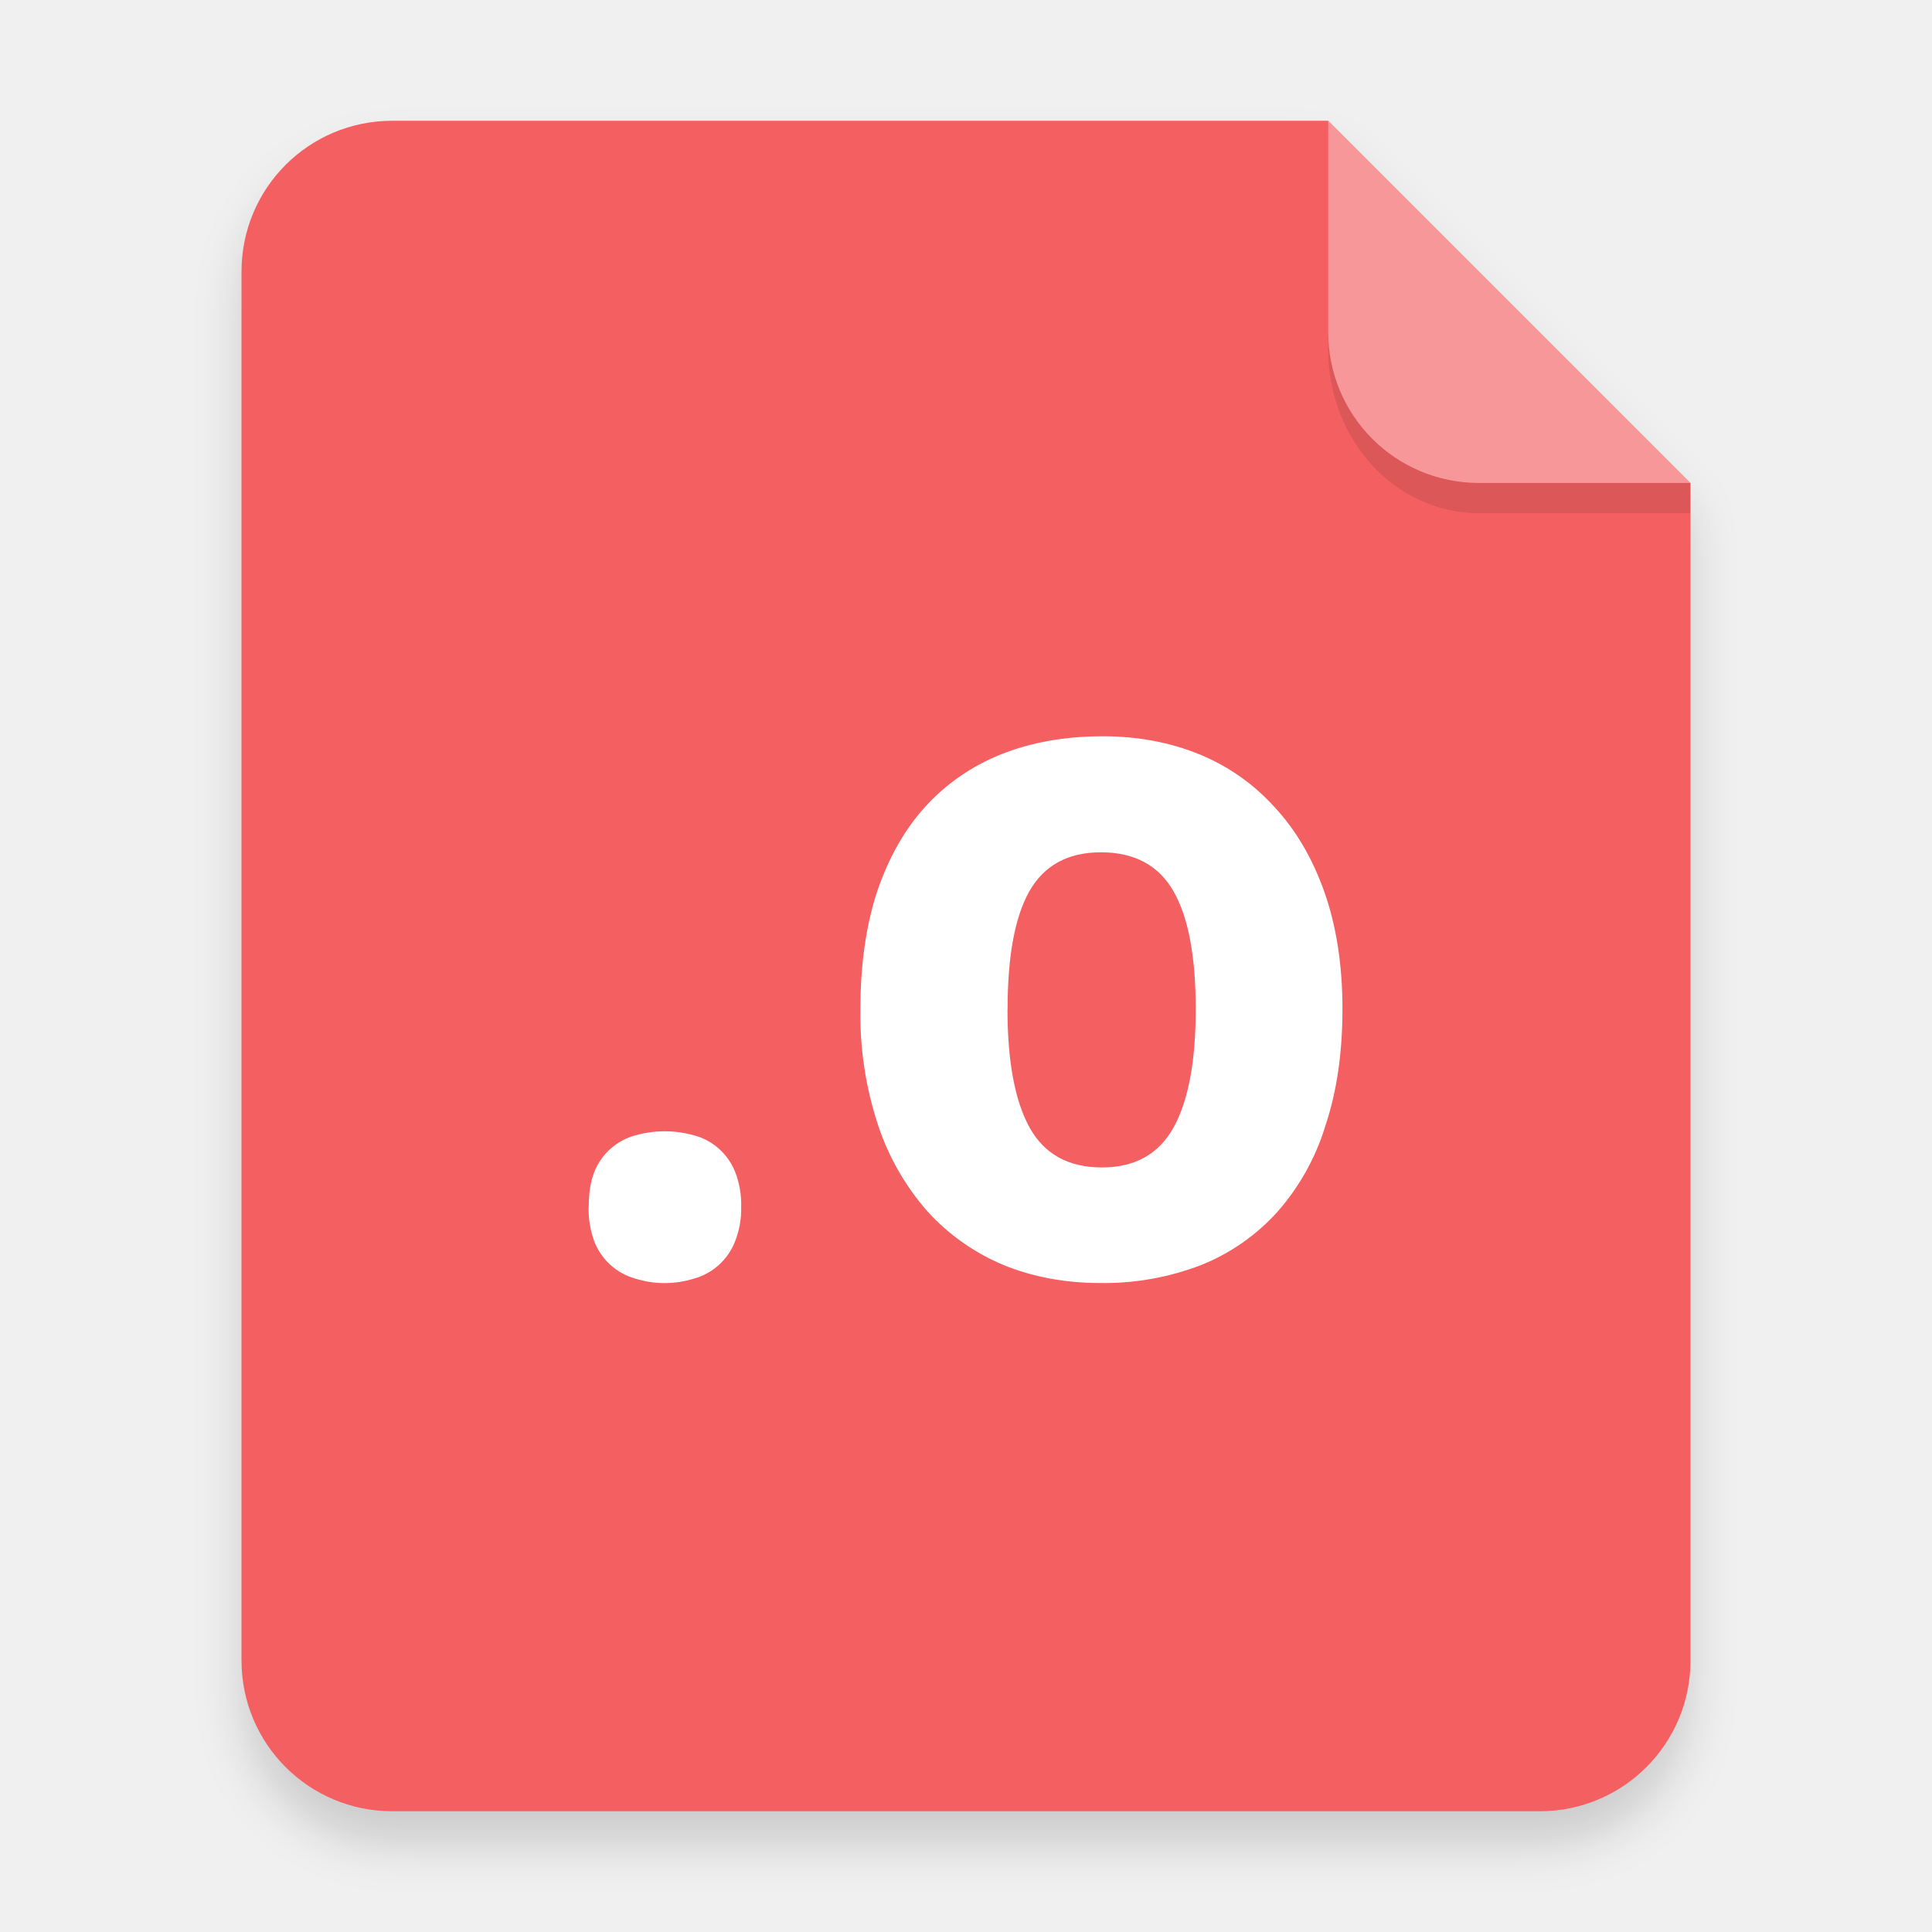
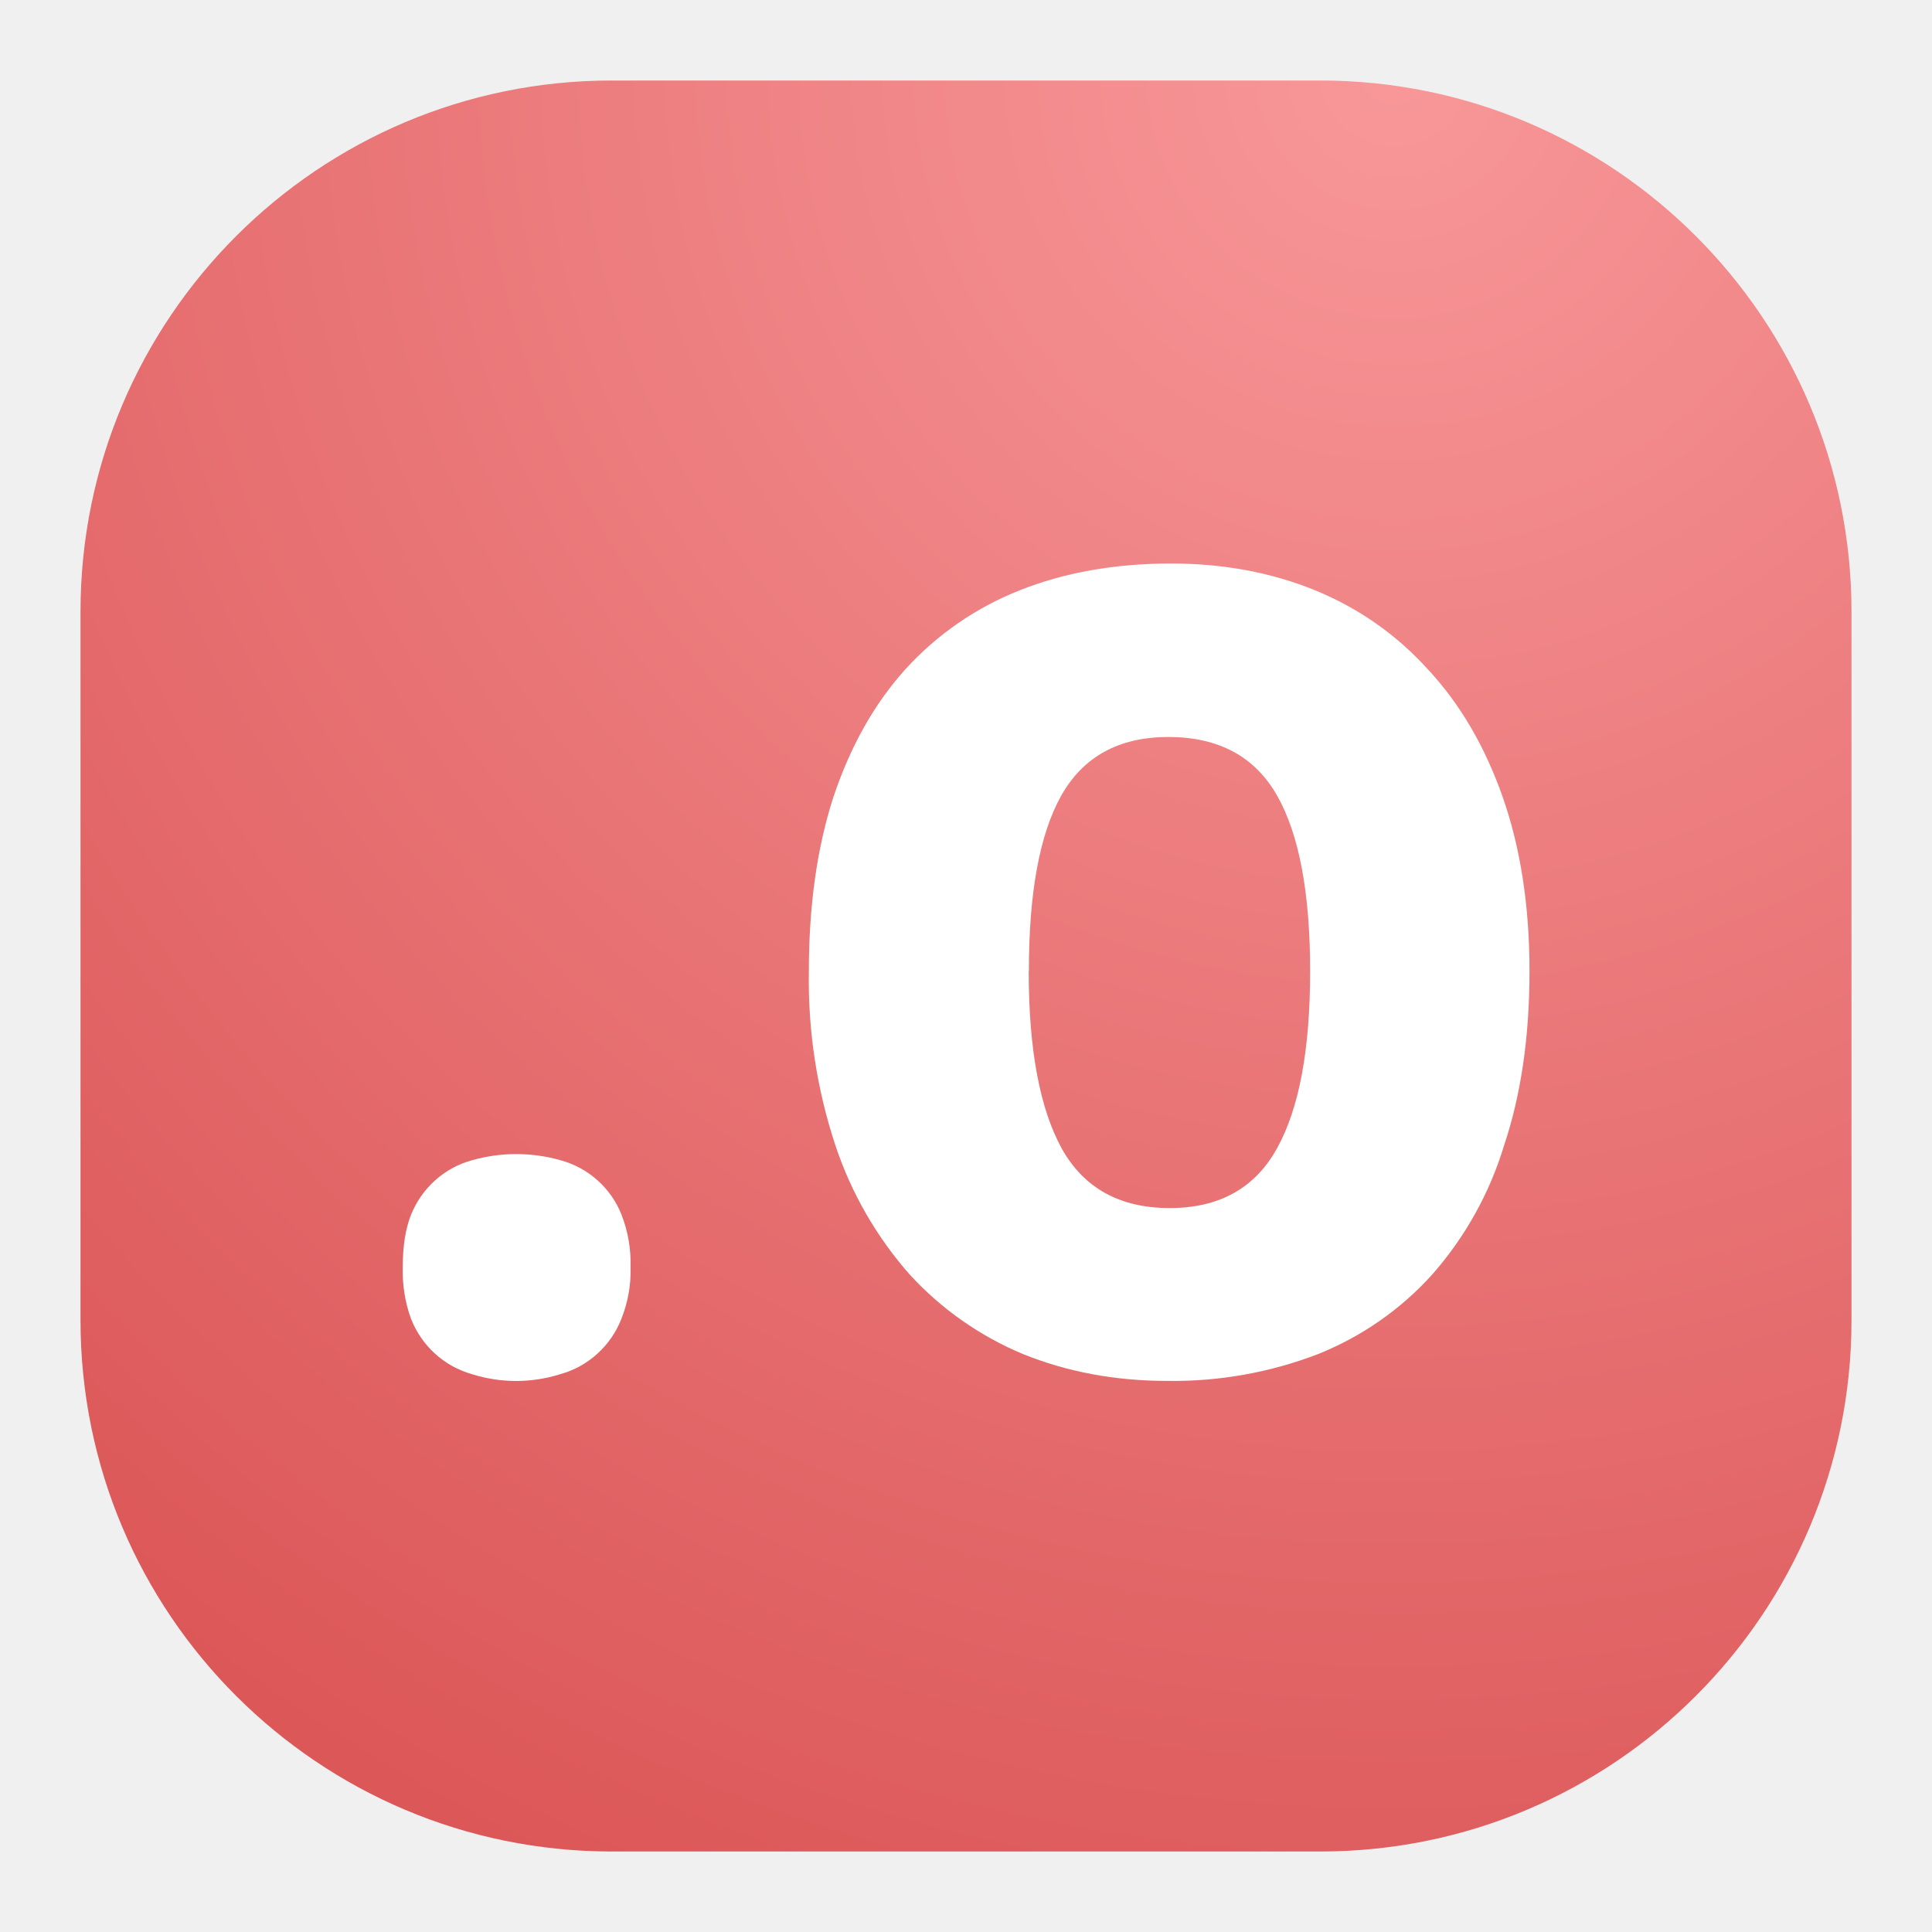
- <svg xmlns="http://www.w3.org/2000/svg" width="64" height="64" version="1.1" viewBox="0 0 16.933 16.933">
+ <svg xmlns="http://www.w3.org/2000/svg" width="24" height="24" viewBox="0 0 24 24" fill="none">
+   <rect x="1" y="1" width="22" height="22" rx="6.6" fill="url(#paint0_radial_3_1004)" />
+   <path d="M5.003 15.745C5.003 15.484 5.036 15.266 5.106 15.09C5.172 14.926 5.275 14.779 5.407 14.661C5.539 14.543 5.696 14.458 5.867 14.412C6.225 14.311 6.603 14.311 6.96 14.412C7.131 14.458 7.289 14.543 7.421 14.661C7.553 14.778 7.656 14.925 7.721 15.09C7.802 15.298 7.84 15.521 7.833 15.745C7.839 15.963 7.8 16.18 7.719 16.383C7.655 16.549 7.552 16.697 7.42 16.817C7.288 16.937 7.13 17.024 6.958 17.071C6.602 17.183 6.221 17.183 5.865 17.071C5.694 17.023 5.536 16.936 5.404 16.816C5.273 16.697 5.171 16.548 5.106 16.383C5.031 16.178 4.998 15.962 5.003 15.745Z" fill="white" />
+   <path d="M12.779 12.064C12.779 13.039 12.917 13.774 13.192 14.272C13.468 14.761 13.912 15.007 14.531 15.007C15.146 15.007 15.591 14.759 15.864 14.264C16.14 13.766 16.275 13.035 16.275 12.064C16.275 11.089 16.137 10.361 15.864 9.882C15.589 9.399 15.139 9.155 14.514 9.155C13.9 9.155 13.457 9.399 13.184 9.882C12.915 10.361 12.781 11.089 12.781 12.064M19 12.064C19 12.882 18.894 13.605 18.682 14.236C18.503 14.825 18.199 15.369 17.792 15.832C17.401 16.266 16.915 16.604 16.373 16.821C15.774 17.051 15.138 17.164 14.497 17.154C13.849 17.154 13.254 17.041 12.709 16.821C12.173 16.598 11.692 16.26 11.3 15.832C10.89 15.367 10.577 14.824 10.38 14.236C10.148 13.536 10.035 12.802 10.048 12.064C10.048 11.253 10.149 10.53 10.353 9.901C10.565 9.269 10.861 8.742 11.247 8.314C11.639 7.883 12.125 7.547 12.667 7.333C13.222 7.112 13.849 7 14.55 7C15.197 7 15.794 7.112 16.337 7.333C16.879 7.555 17.347 7.884 17.737 8.314C18.136 8.742 18.445 9.269 18.667 9.901C18.888 10.53 19 11.253 19 12.062" fill="white" />
  <defs>
-     <filter id="a" x="-.039" y="-.033" width="1.078" height="1.067" color-interpolation-filters="sRGB">
-       <feGaussianBlur stdDeviation="0.206" />
-     </filter>
+     <radialGradient id="paint0_radial_3_1004" cx="0" cy="0" r="1" gradientUnits="userSpaceOnUse" gradientTransform="translate(17.5 1) rotate(116.565) scale(24.5967)">
+       <stop stop-color="#F89799" />
+       <stop offset="1" stop-color="#DC5758" />
+     </radialGradient>
  </defs>
-   <path d="m3.439 1.354c-0.733 0-1.323 0.59-1.323 1.323v12.171c0 0.733 0.59 1.323 1.323 1.323h10.054c0.733 0 1.323-0.59 1.323-1.323v-10.319l-3.175-3.175z" fill-rule="evenodd" filter="url(#a)" opacity=".15" stroke-width=".265" style="paint-order:stroke fill markers" />
-   <g fill-rule="evenodd">
-     <path transform="scale(.26458)" d="m13 4c-2.77 0-5 2.23-5 5v46c0 2.77 2.23 5 5 5h38c2.77 0 5-2.23 5-5v-39l-12-12z" fill="#f46062" style="paint-order:stroke fill markers" />
-     <path d="m14.816 4.233-3.175-3.175v1.852c0 0.733 0.59 1.323 1.323 1.323z" fill="#fff" opacity=".35" style="paint-order:stroke fill markers" />
-   </g>
-   <path d="M5.16 10.58c0-.123.016-.226.049-.309a.537.537 0 0 1 .359-.32.947.947 0 0 1 .516 0 .536.536 0 0 1 .359.32.787.787 0 0 1 .053.309.765.765 0 0 1-.054.301.539.539 0 0 1-.359.325.859.859 0 0 1-.516 0 .54.54 0 0 1-.358-.325.817.817 0 0 1-.05-.301" fill="#fff" font-family="Droid Sans" font-size="29.913" font-weight="700" letter-spacing="0" overflow="visible" stroke-linejoin="round" word-spacing="0" />
-   <path d="M8.83 8.843c0 .46.065.807.195 1.042.13.231.34.347.632.347.29 0 .5-.117.629-.351.13-.235.194-.58.194-1.038 0-.46-.065-.804-.194-1.03-.13-.228-.342-.343-.637-.343-.29 0-.499.115-.628.343-.127.226-.19.57-.19 1.03m2.935 0c0 .386-.05.727-.15 1.025a2.041 2.041 0 0 1-.42.753 1.8 1.8 0 0 1-.67.467 2.365 2.365 0 0 1-.885.157c-.306 0-.587-.053-.844-.157a1.882 1.882 0 0 1-.665-.467 2.186 2.186 0 0 1-.434-.753 3.082 3.082 0 0 1-.157-1.025c0-.383.048-.724.144-1.021.1-.298.24-.547.422-.749a1.8 1.8 0 0 1 .67-.463c.262-.104.558-.157.889-.157.305 0 .587.053.843.157.256.105.477.26.661.463.188.202.334.451.439.749.104.297.157.638.157 1.02" fill="#fff" font-family="Droid Sans" font-size="32" font-weight="700" letter-spacing="0" word-spacing="0" />
-   <path d="m11.641 2.91v0.155c0 0.794 0.59 1.433 1.323 1.433h1.852l1.42e-4 -0.265-1.852 5e-5c-0.733 1.98e-5 -1.323-0.59-1.323-1.323z" fill-rule="evenodd" opacity=".1" stroke-width="1.041" style="paint-order:stroke fill markers" />
</svg>
